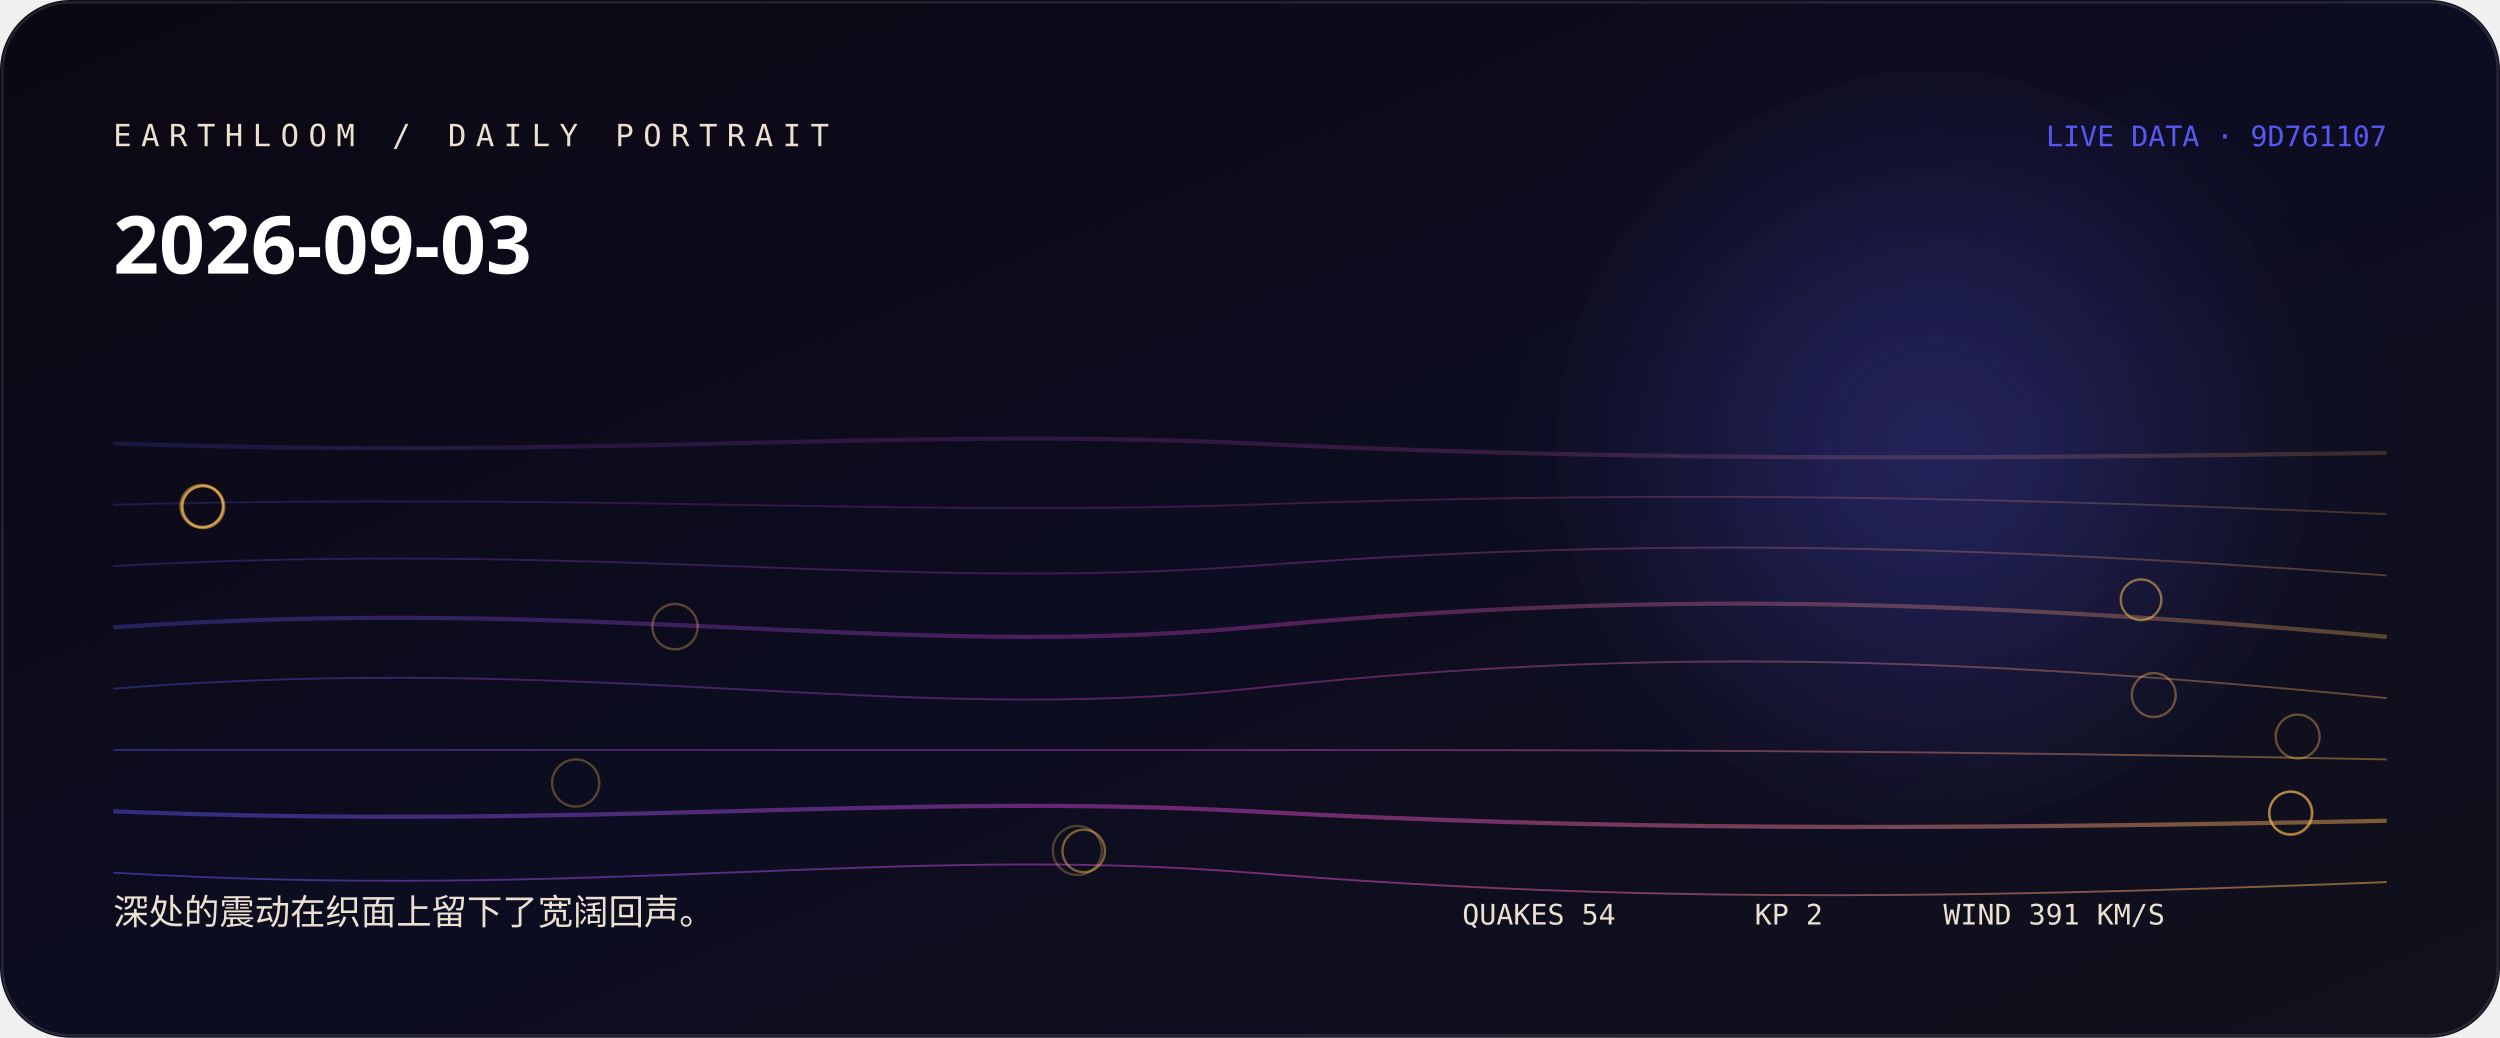
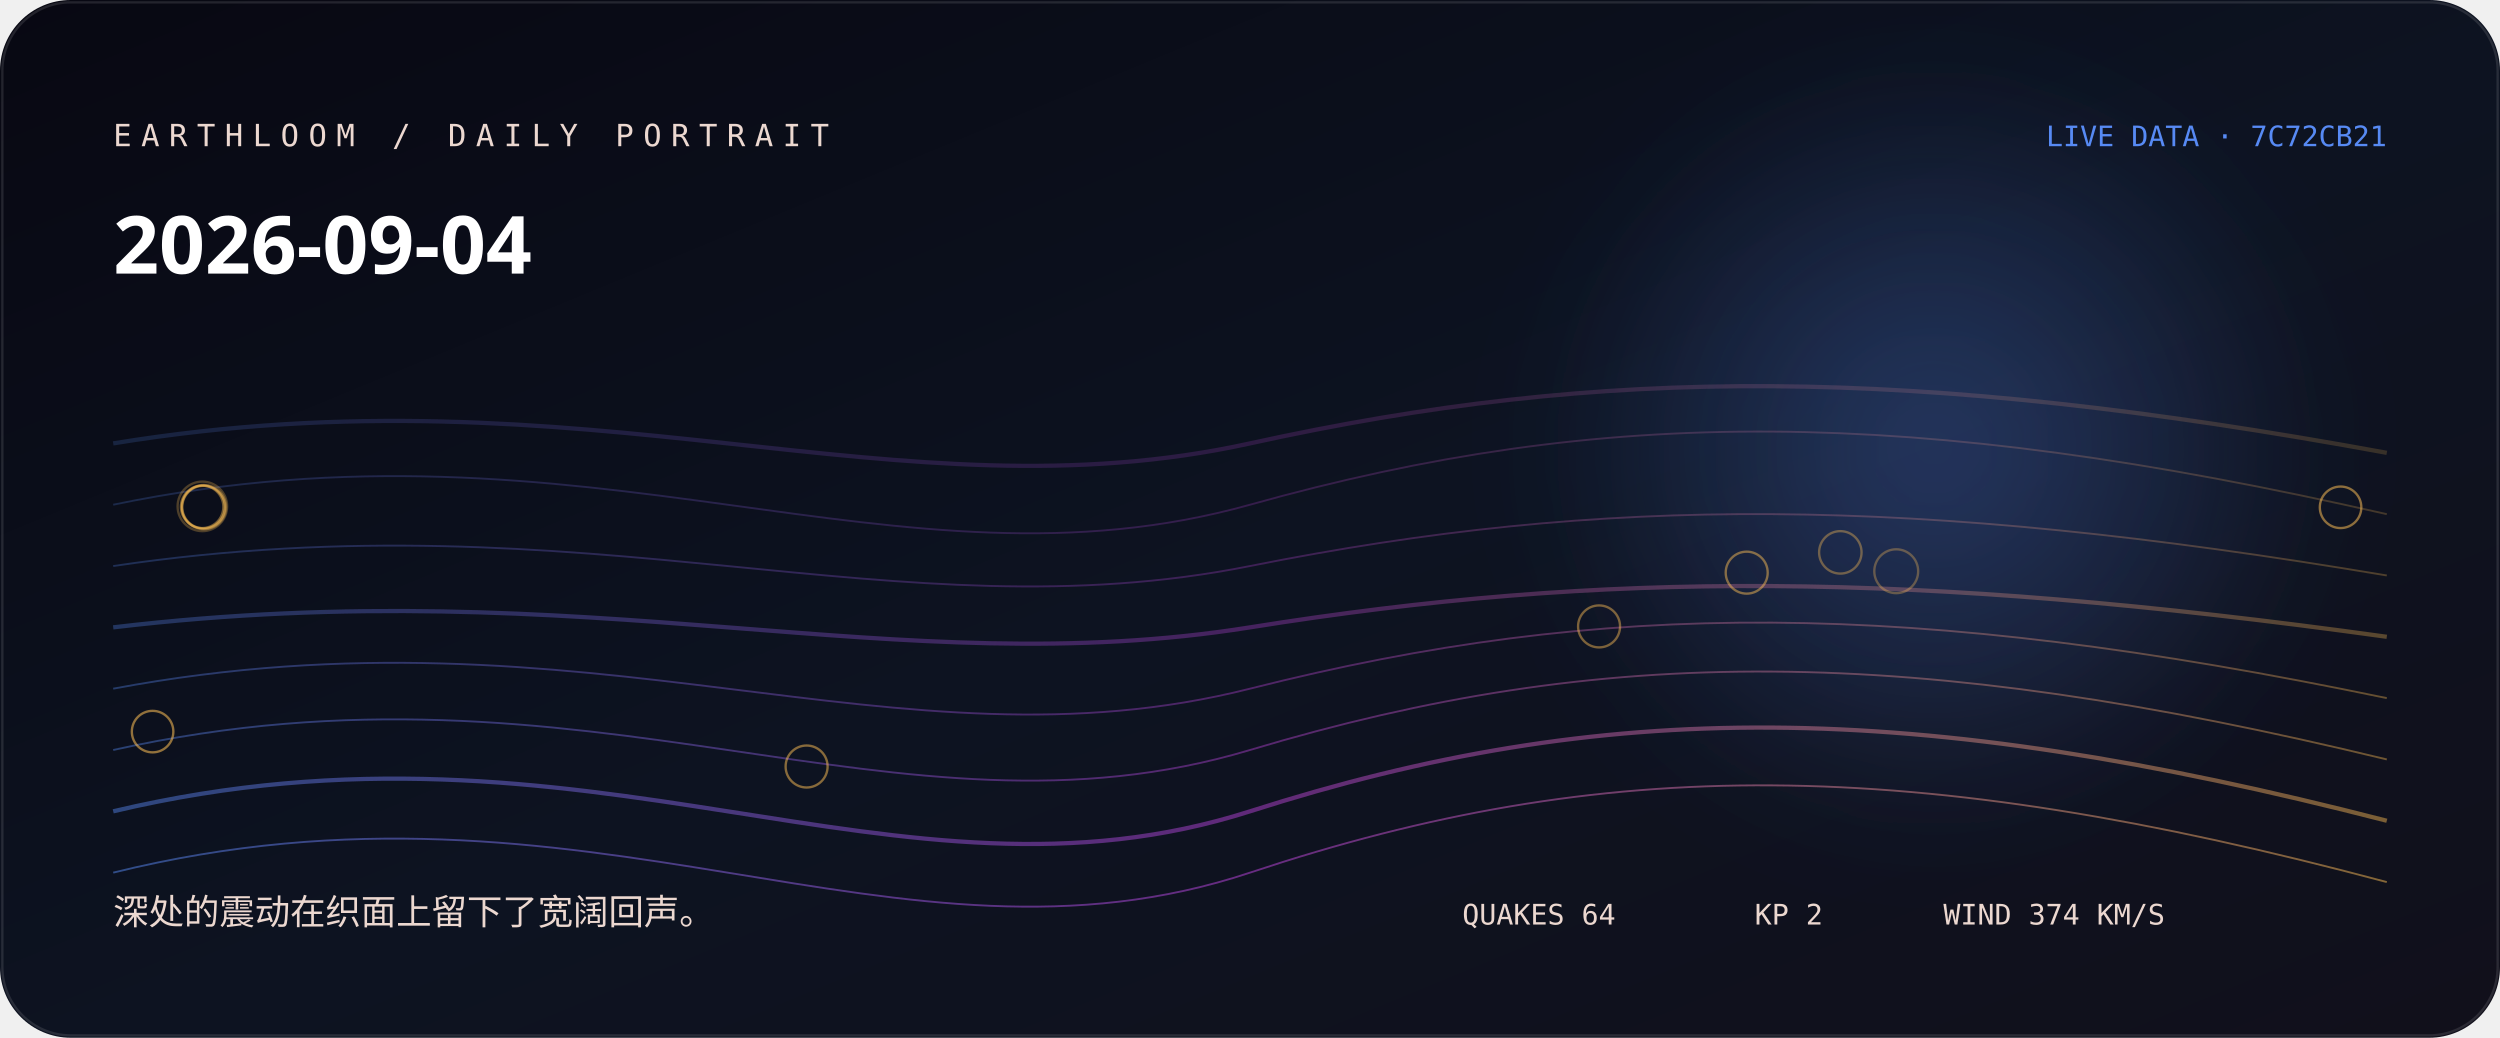
<svg xmlns="http://www.w3.org/2000/svg" width="1060" height="440" viewBox="0 0 1060 440" role="img" aria-labelledby="title desc">
  <defs>
    <linearGradient id="bg" x1="0" y1="0" x2="1" y2="1">
-       <stop stop-color="hsl(263 38% 5%)" />
-       <stop offset="0.52" stop-color="hsl(241 44% 9%)" />
+       <stop stop-color="hsl(243 38% 5%)" />
+       <stop offset="0.52" stop-color="hsl(221 44% 9%)" />
      <stop offset="1" stop-color="#11101b" />
    </linearGradient>
    <linearGradient id="thread">
-       <stop stop-color="hsl(240.556 88% 65%)" />
-       <stop offset="0.5" stop-color="hsl(307 76% 58.667%)" />
-       <stop offset="1" stop-color="hsl(37.787 96% 66%)" />
+       <stop stop-color="hsl(220.556 88% 65%)" />
+       <stop offset="0.5" stop-color="hsl(287 76% 58.667%)" />
+       <stop offset="1" stop-color="hsl(37.84 96% 66%)" />
    </linearGradient>
    <radialGradient id="halo">
-       <stop stop-color="hsl(240.556 88% 65%)" stop-opacity=".32" />
-       <stop offset="1" stop-color="hsl(240.556 88% 65%)" stop-opacity="0" />
+       <stop stop-color="hsl(220.556 88% 65%)" stop-opacity=".32" />
+       <stop offset="1" stop-color="hsl(220.556 88% 65%)" stop-opacity="0" />
    </radialGradient>
    <filter id="soft">
      <feGaussianBlur stdDeviation="24" />
    </filter>
  </defs>
  <rect width="1060" height="440" rx="30" fill="url(#bg)" />
  <circle cx="820" cy="190" r="170" fill="url(#halo)" filter="url(#soft)" />
-   <path d="M48 188 C250 195, 380 181, 530 188 S810 195, 1012 192" fill="none" stroke="url(#thread)" stroke-width="1.8" opacity="0.18" />
-   <path d="M48 214 C250 209, 380 219, 530 214 S810 209, 1012 218" fill="none" stroke="url(#thread)" stroke-width="0.8" opacity="0.225" />
-   <path d="M48 240 C250 229, 380 251, 530 240 S810 229, 1012 244" fill="none" stroke="url(#thread)" stroke-width="0.8" opacity="0.27" />
-   <path d="M48 266 C250 252, 380 280, 530 266 S810 252, 1012 270" fill="none" stroke="url(#thread)" stroke-width="1.8" opacity="0.315" />
-   <path d="M48 292 C250 276, 380 308, 530 292 S810 276, 1012 296" fill="none" stroke="url(#thread)" stroke-width="0.8" opacity="0.36" />
-   <path d="M48 318 C250 318, 380 318, 530 318 S810 318, 1012 322" fill="none" stroke="url(#thread)" stroke-width="0.8" opacity="0.405" />
-   <path d="M48 344 C250 352, 380 336, 530 344 S810 352, 1012 348" fill="none" stroke="url(#thread)" stroke-width="1.8" opacity="0.45" />
-   <path d="M48 370 C250 382, 380 358, 530 370 S810 382, 1012 374" fill="none" stroke="url(#thread)" stroke-width="0.8" opacity="0.495" />
-   <circle cx="456.8" cy="360.6" r="10.4" fill="none" stroke="hsl(37.787 96% 66%)" stroke-opacity="0.28" />
-   <circle cx="244.1" cy="332" r="10" fill="none" stroke="hsl(37.787 96% 66%)" stroke-opacity="0.31" />
-   <circle cx="286.2" cy="265.7" r="9.6" fill="none" stroke="hsl(37.787 96% 66%)" stroke-opacity="0.33" />
-   <circle cx="974.2" cy="312.3" r="9.3" fill="none" stroke="hsl(37.787 96% 66%)" stroke-opacity="0.36" />
-   <circle cx="913.2" cy="294.7" r="9.3" fill="none" stroke="hsl(37.787 96% 66%)" stroke-opacity="0.38" />
-   <circle cx="971.3" cy="344.8" r="9.2" fill="none" stroke="hsl(37.787 96% 66%)" stroke-opacity="0.41" />
-   <circle cx="85.5" cy="214.6" r="9" fill="none" stroke="hsl(37.787 96% 66%)" stroke-opacity="0.43" />
-   <circle cx="459.5" cy="360.8" r="9" fill="none" stroke="hsl(37.787 96% 66%)" stroke-opacity="0.46" />
-   <circle cx="971.2" cy="344.7" r="9" fill="none" stroke="hsl(37.787 96% 66%)" stroke-opacity="0.48" />
-   <circle cx="86.1" cy="214.9" r="9" fill="none" stroke="hsl(37.787 96% 66%)" stroke-opacity="0.51" />
-   <circle cx="907.8" cy="254.3" r="8.6" fill="none" stroke="hsl(37.787 96% 66%)" stroke-opacity="0.53" />
-   <circle cx="86" cy="214.8" r="8.6" fill="none" stroke="hsl(37.787 96% 66%)" stroke-opacity="0.56" />
-   <text x="48" y="62" fill="hsl(37 42% 87%)" font-family="ui-monospace, SFMono-Regular, Menlo, monospace" font-size="13" letter-spacing="4">EARTHLOOM / DAILY PORTRAIT</text>
-   <text x="48" y="116" fill="#fff" font-family="ui-sans-serif, system-ui, sans-serif" font-size="34" font-weight="620">2026-09-03</text>
-   <text x="48" y="392" fill="hsl(37 42% 87%)" font-family="ui-sans-serif, system-ui, sans-serif" font-size="15">深处的震动在织面上留下了宽阔回声。</text>
-   <text x="1012" y="62" text-anchor="end" fill="hsl(240.556 88% 65%)" font-family="ui-monospace, SFMono-Regular, Menlo, monospace" font-size="12">LIVE DATA · 9D761107</text>
-   <g fill="hsl(37 42% 87%)" font-family="ui-monospace, SFMono-Regular, Menlo, monospace" font-size="12">
-     <text x="620" y="392">QUAKES 54</text>
+   <path d="M48 188 C250 155, 380 221, 530 188 S810 155, 1012 192" fill="none" stroke="url(#thread)" stroke-width="1.8" opacity="0.18" />
+   <path d="M48 214 C250 172, 380 256, 530 214 S810 172, 1012 218" fill="none" stroke="url(#thread)" stroke-width="0.8" opacity="0.225" />
+   <path d="M48 240 C250 210, 380 270, 530 240 S810 210, 1012 244" fill="none" stroke="url(#thread)" stroke-width="0.8" opacity="0.27" />
+   <path d="M48 266 C250 242, 380 290, 530 266 S810 242, 1012 270" fill="none" stroke="url(#thread)" stroke-width="1.8" opacity="0.315" />
+   <path d="M48 292 C250 254, 380 330, 530 292 S810 254, 1012 296" fill="none" stroke="url(#thread)" stroke-width="0.8" opacity="0.36" />
+   <path d="M48 318 C250 273, 380 363, 530 318 S810 273, 1012 322" fill="none" stroke="url(#thread)" stroke-width="0.8" opacity="0.405" />
+   <path d="M48 344 C250 296, 380 392, 530 344 S810 296, 1012 348" fill="none" stroke="url(#thread)" stroke-width="1.8" opacity="0.45" />
+   <path d="M48 370 C250 320, 380 420, 530 370 S810 320, 1012 374" fill="none" stroke="url(#thread)" stroke-width="0.8" opacity="0.495" />
+   <circle cx="85.8" cy="214.7" r="10.5" fill="none" stroke="hsl(37.84 96% 66%)" stroke-opacity="0.28" />
+   <circle cx="86.5" cy="215" r="9.4" fill="none" stroke="hsl(37.84 96% 66%)" stroke-opacity="0.31" />
+   <circle cx="804" cy="242.2" r="9.3" fill="none" stroke="hsl(37.84 96% 66%)" stroke-opacity="0.33" />
+   <circle cx="86.3" cy="215" r="9.2" fill="none" stroke="hsl(37.84 96% 66%)" stroke-opacity="0.36" />
+   <circle cx="780.3" cy="234.2" r="9" fill="none" stroke="hsl(37.84 96% 66%)" stroke-opacity="0.38" />
+   <circle cx="86.3" cy="215" r="9" fill="none" stroke="hsl(37.84 96% 66%)" stroke-opacity="0.41" />
+   <circle cx="85.7" cy="214.9" r="9" fill="none" stroke="hsl(37.84 96% 66%)" stroke-opacity="0.43" />
+   <circle cx="678" cy="265.6" r="8.9" fill="none" stroke="hsl(37.84 96% 66%)" stroke-opacity="0.46" />
+   <circle cx="740.6" cy="242.8" r="8.9" fill="none" stroke="hsl(37.84 96% 66%)" stroke-opacity="0.48" />
+   <circle cx="342" cy="325" r="8.9" fill="none" stroke="hsl(37.84 96% 66%)" stroke-opacity="0.51" />
+   <circle cx="992.4" cy="215.1" r="8.8" fill="none" stroke="hsl(37.84 96% 66%)" stroke-opacity="0.53" />
+   <circle cx="64.7" cy="310.2" r="8.8" fill="none" stroke="hsl(37.84 96% 66%)" stroke-opacity="0.56" />
+   <text x="48" y="62" fill="hsl(17 42% 87%)" font-family="ui-monospace, SFMono-Regular, Menlo, monospace" font-size="13" letter-spacing="4">EARTHLOOM / DAILY PORTRAIT</text>
+   <text x="48" y="116" fill="#fff" font-family="ui-sans-serif, system-ui, sans-serif" font-size="34" font-weight="620">2026-09-04</text>
+   <text x="48" y="392" fill="hsl(17 42% 87%)" font-family="ui-sans-serif, system-ui, sans-serif" font-size="15">深处的震动在织面上留下了宽阔回声。</text>
+   <text x="1012" y="62" text-anchor="end" fill="hsl(220.556 88% 65%)" font-family="ui-monospace, SFMono-Regular, Menlo, monospace" font-size="12">LIVE DATA · 7C72CB21</text>
+   <g fill="hsl(17 42% 87%)" font-family="ui-monospace, SFMono-Regular, Menlo, monospace" font-size="12">
+     <text x="620" y="392">QUAKES 64</text>
    <text x="744" y="392">KP 2</text>
-     <text x="824" y="392">WIND 391 KM/S</text>
+     <text x="824" y="392">WIND 374 KM/S</text>
  </g>
  <rect x="1" y="1" width="1058" height="438" rx="29" fill="none" stroke="#fff" stroke-opacity=".11" />
</svg>
